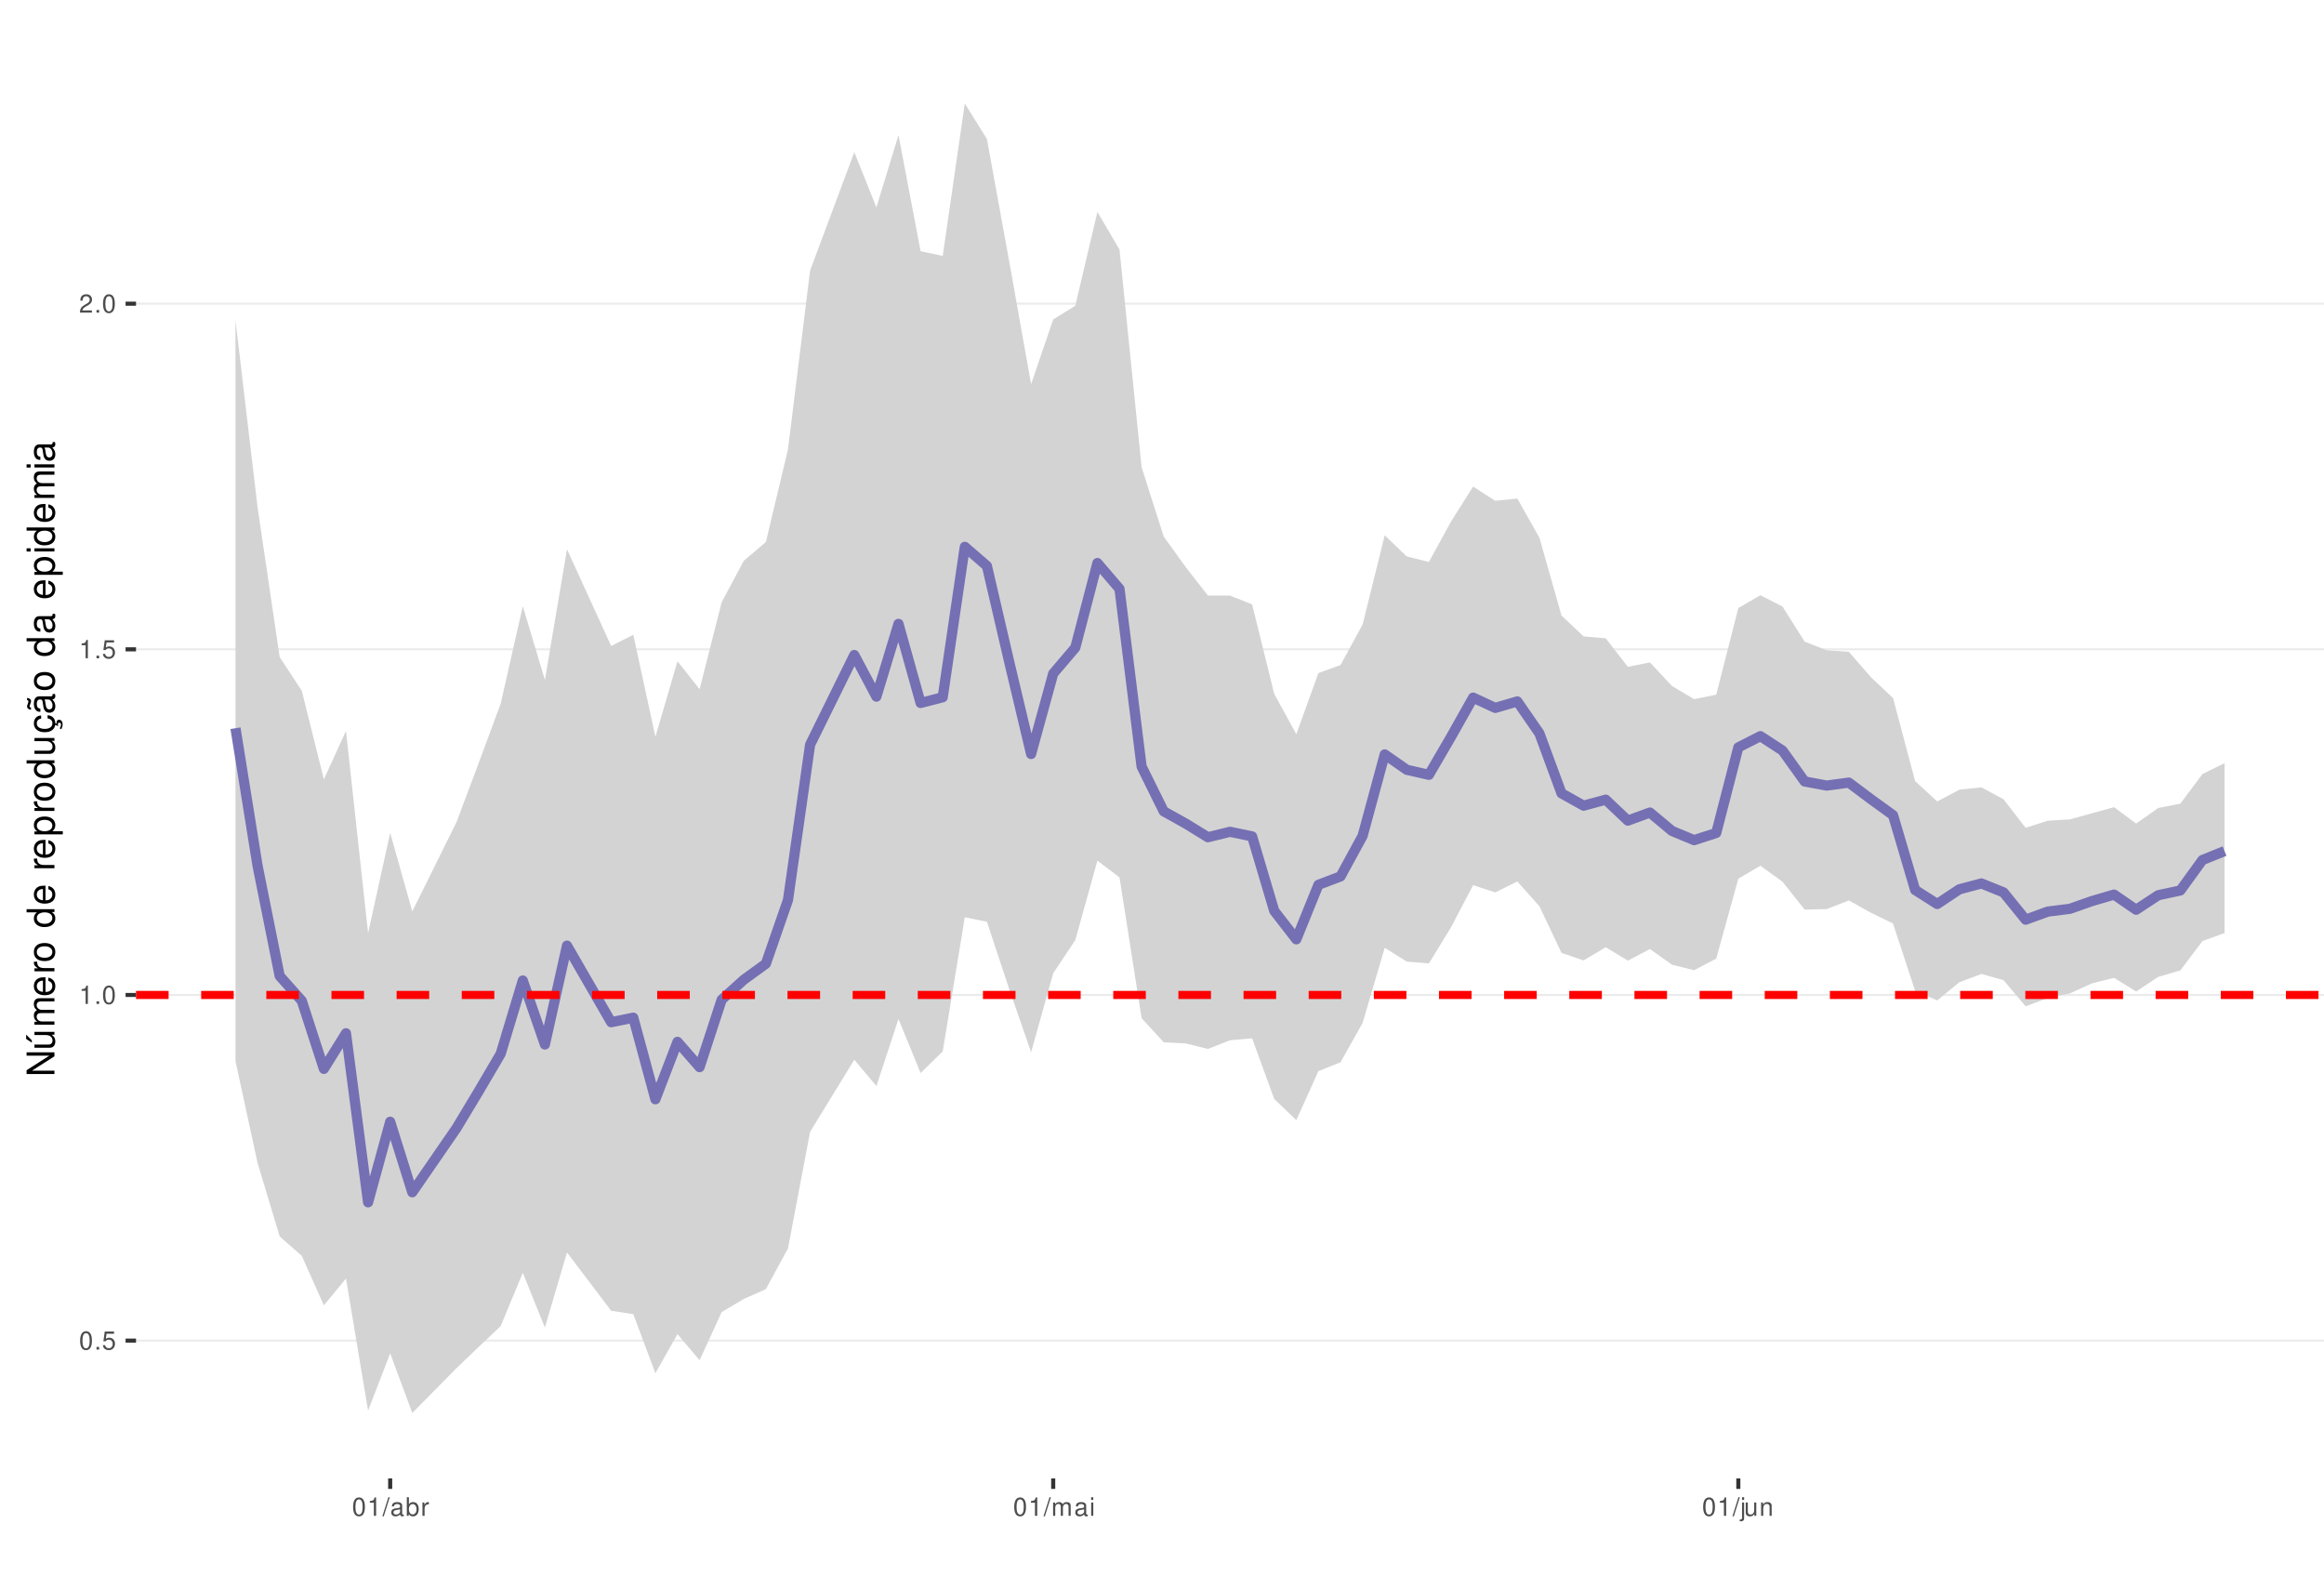
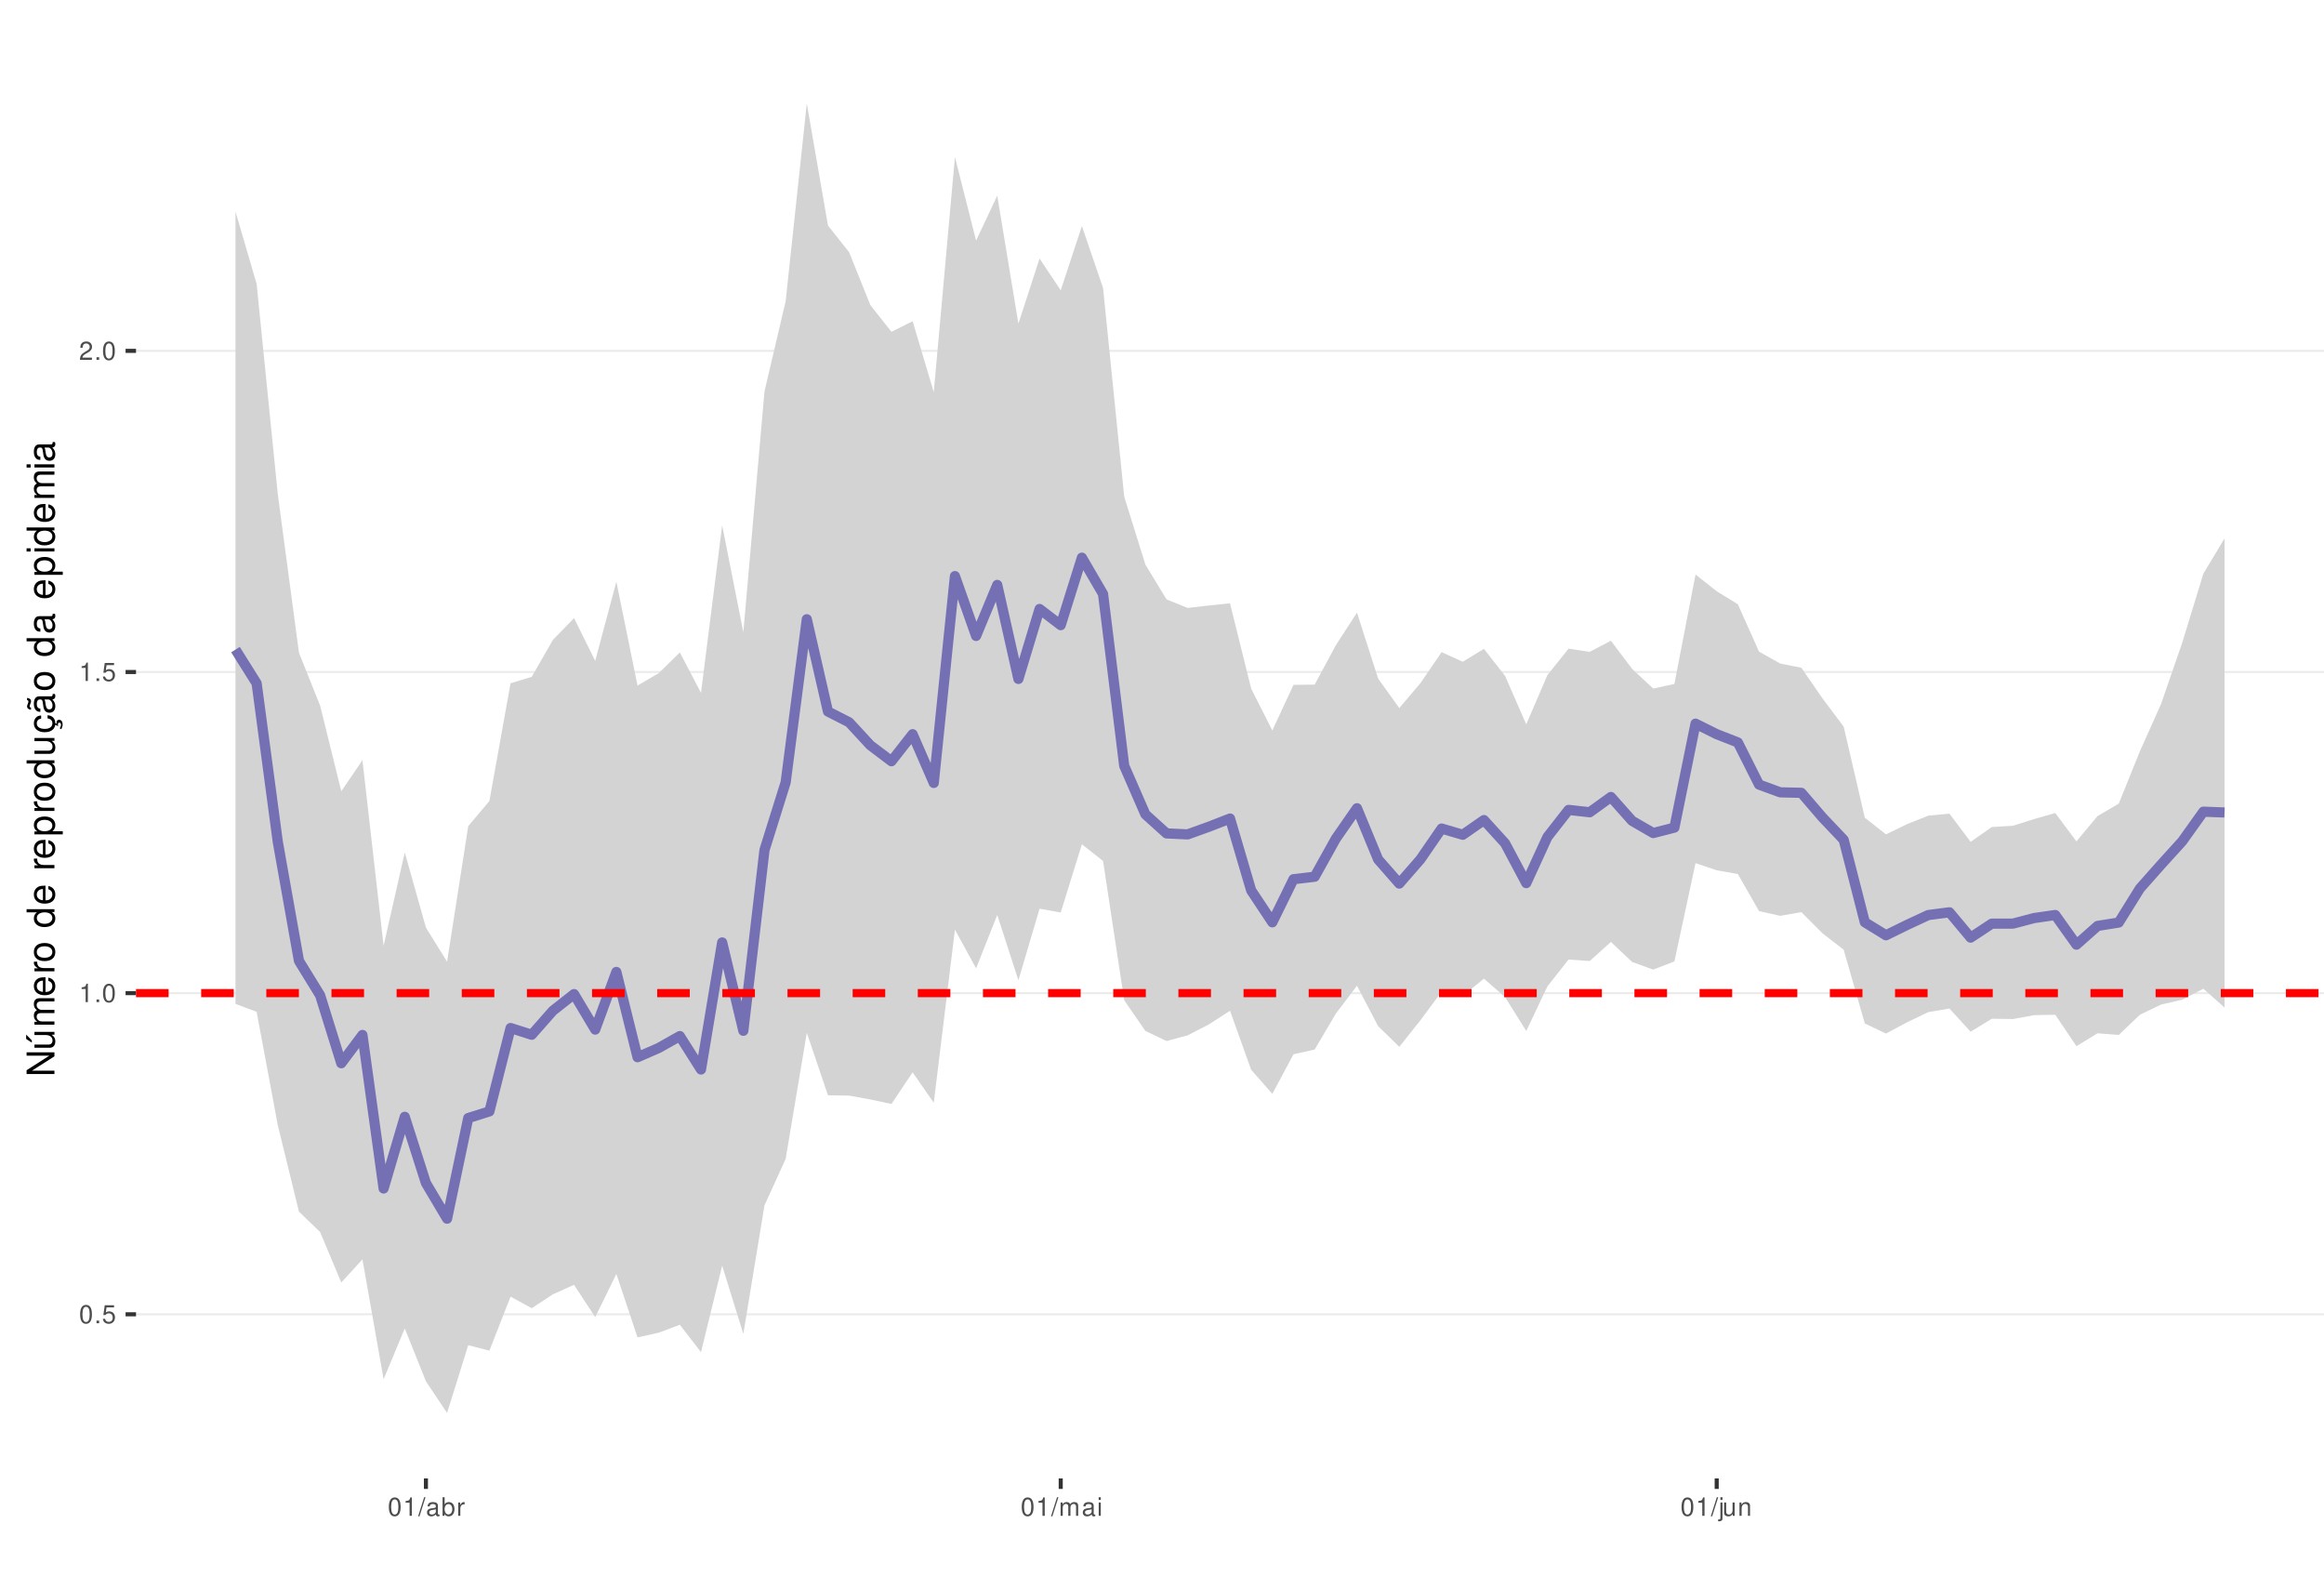
<svg xmlns="http://www.w3.org/2000/svg" xmlns:xlink="http://www.w3.org/1999/xlink" width="609pt" height="413pt" viewBox="0 0 609 413" version="1.1">
  <defs>
    <g>
      <symbol overflow="visible" id="glyph0-0">
        <path style="stroke:none;" d="" />
      </symbol>
      <symbol overflow="visible" id="glyph0-1">
        <path style="stroke:none;" d="M 1.828 -4.812 C 1.391 -4.812 0.984 -4.609 0.75 -4.281 C 0.438 -3.859 0.281 -3.219 0.281 -2.328 C 0.281 -0.703 0.812 0.156 1.828 0.156 C 2.828 0.156 3.375 -0.703 3.375 -2.297 C 3.375 -3.219 3.234 -3.844 2.922 -4.281 C 2.672 -4.625 2.281 -4.812 1.828 -4.812 Z M 1.828 -4.297 C 2.469 -4.297 2.781 -3.641 2.781 -2.344 C 2.781 -0.969 2.469 -0.328 1.812 -0.328 C 1.203 -0.328 0.891 -1 0.891 -2.328 C 0.891 -3.641 1.203 -4.297 1.828 -4.297 Z M 1.828 -4.297 " />
      </symbol>
      <symbol overflow="visible" id="glyph0-2">
        <path style="stroke:none;" d="M 1.266 -0.688 L 0.578 -0.688 L 0.578 0 L 1.266 0 Z M 1.266 -0.688 " />
      </symbol>
      <symbol overflow="visible" id="glyph0-3">
        <path style="stroke:none;" d="M 3.172 -4.719 L 0.734 -4.719 L 0.375 -2.156 L 0.922 -2.156 C 1.188 -2.469 1.422 -2.594 1.797 -2.594 C 2.422 -2.594 2.812 -2.156 2.812 -1.453 C 2.812 -0.781 2.422 -0.359 1.781 -0.359 C 1.266 -0.359 0.953 -0.625 0.812 -1.156 L 0.234 -1.156 C 0.312 -0.766 0.375 -0.578 0.516 -0.406 C 0.781 -0.047 1.266 0.156 1.797 0.156 C 2.75 0.156 3.422 -0.547 3.422 -1.531 C 3.422 -2.469 2.797 -3.109 1.891 -3.109 C 1.562 -3.109 1.297 -3.016 1.016 -2.828 L 1.203 -4.141 L 3.172 -4.141 Z M 3.172 -4.719 " />
      </symbol>
      <symbol overflow="visible" id="glyph0-4">
        <path style="stroke:none;" d="M 1.719 -3.422 L 1.719 0 L 2.312 0 L 2.312 -4.812 L 1.922 -4.812 C 1.719 -4.078 1.578 -3.969 0.672 -3.859 L 0.672 -3.422 Z M 1.719 -3.422 " />
      </symbol>
      <symbol overflow="visible" id="glyph0-5">
        <path style="stroke:none;" d="M 3.375 -0.578 L 0.891 -0.578 C 0.938 -0.984 1.156 -1.234 1.734 -1.578 L 2.406 -1.953 C 3.062 -2.328 3.406 -2.812 3.406 -3.406 C 3.406 -3.812 3.234 -4.188 2.969 -4.438 C 2.688 -4.688 2.344 -4.812 1.891 -4.812 C 1.297 -4.812 0.844 -4.594 0.578 -4.188 C 0.422 -3.938 0.344 -3.641 0.328 -3.141 L 0.922 -3.141 C 0.938 -3.469 0.984 -3.672 1.062 -3.828 C 1.219 -4.125 1.516 -4.297 1.875 -4.297 C 2.406 -4.297 2.797 -3.906 2.797 -3.391 C 2.797 -3.016 2.578 -2.672 2.156 -2.438 L 1.547 -2.078 C 0.562 -1.516 0.281 -1.062 0.219 0 L 3.375 0 Z M 3.375 -0.578 " />
      </symbol>
      <symbol overflow="visible" id="glyph0-6">
        <path style="stroke:none;" d="M 1.531 -4.859 L -0.047 0.141 L 0.312 0.141 L 1.891 -4.859 Z M 1.531 -4.859 " />
      </symbol>
      <symbol overflow="visible" id="glyph0-7">
        <path style="stroke:none;" d="M 3.562 -0.328 C 3.5 -0.312 3.469 -0.312 3.438 -0.312 C 3.25 -0.312 3.141 -0.406 3.141 -0.578 L 3.141 -2.641 C 3.141 -3.25 2.688 -3.594 1.828 -3.594 C 1.312 -3.594 0.906 -3.438 0.672 -3.188 C 0.516 -3 0.453 -2.797 0.438 -2.453 L 0.984 -2.453 C 1.031 -2.875 1.297 -3.078 1.812 -3.078 C 2.312 -3.078 2.594 -2.891 2.594 -2.562 L 2.594 -2.406 C 2.578 -2.172 2.469 -2.078 2.016 -2.031 C 1.219 -1.922 1.109 -1.891 0.891 -1.812 C 0.484 -1.641 0.281 -1.328 0.281 -0.875 C 0.281 -0.25 0.719 0.156 1.422 0.156 C 1.859 0.156 2.219 0 2.609 -0.359 C 2.656 0 2.828 0.156 3.188 0.156 C 3.297 0.156 3.375 0.141 3.562 0.094 Z M 2.594 -1.094 C 2.594 -0.906 2.531 -0.797 2.375 -0.641 C 2.141 -0.438 1.875 -0.328 1.547 -0.328 C 1.109 -0.328 0.859 -0.547 0.859 -0.891 C 0.859 -1.266 1.094 -1.438 1.703 -1.531 C 2.297 -1.609 2.406 -1.641 2.594 -1.719 Z M 2.594 -1.094 " />
      </symbol>
      <symbol overflow="visible" id="glyph0-8">
        <path style="stroke:none;" d="M 0.359 -4.859 L 0.359 0 L 0.859 0 L 0.859 -0.453 C 1.125 -0.047 1.484 0.156 1.969 0.156 C 2.875 0.156 3.484 -0.594 3.484 -1.75 C 3.484 -2.891 2.922 -3.594 1.984 -3.594 C 1.516 -3.594 1.172 -3.406 0.906 -3.016 L 0.906 -4.859 Z M 1.891 -3.062 C 2.5 -3.062 2.906 -2.531 2.906 -1.703 C 2.906 -0.906 2.484 -0.359 1.891 -0.359 C 1.297 -0.359 0.906 -0.906 0.906 -1.719 C 0.906 -2.531 1.297 -3.062 1.891 -3.062 Z M 1.891 -3.062 " />
      </symbol>
      <symbol overflow="visible" id="glyph0-9">
        <path style="stroke:none;" d="M 0.453 -3.484 L 0.453 0 L 1.016 0 L 1.016 -1.812 C 1.031 -2.656 1.375 -3.016 2.141 -3 L 2.141 -3.562 C 2.047 -3.578 1.984 -3.594 1.922 -3.594 C 1.562 -3.594 1.297 -3.375 0.969 -2.859 L 0.969 -3.484 Z M 0.453 -3.484 " />
      </symbol>
      <symbol overflow="visible" id="glyph0-10">
        <path style="stroke:none;" d="M 0.469 -3.484 L 0.469 0 L 1.031 0 L 1.031 -2.188 C 1.031 -2.703 1.391 -3.109 1.844 -3.109 C 2.25 -3.109 2.484 -2.844 2.484 -2.406 L 2.484 0 L 3.047 0 L 3.047 -2.188 C 3.047 -2.703 3.422 -3.109 3.875 -3.109 C 4.266 -3.109 4.516 -2.844 4.516 -2.406 L 4.516 0 L 5.078 0 L 5.078 -2.609 C 5.078 -3.234 4.719 -3.594 4.062 -3.594 C 3.594 -3.594 3.312 -3.453 2.984 -3.062 C 2.781 -3.422 2.5 -3.594 2.047 -3.594 C 1.578 -3.594 1.266 -3.422 0.984 -3 L 0.984 -3.484 Z M 0.469 -3.484 " />
      </symbol>
      <symbol overflow="visible" id="glyph0-11">
        <path style="stroke:none;" d="M 1 -3.484 L 0.453 -3.484 L 0.453 0 L 1 0 Z M 1 -4.859 L 0.438 -4.859 L 0.438 -4.156 L 1 -4.156 Z M 1 -4.859 " />
      </symbol>
      <symbol overflow="visible" id="glyph0-12">
        <path style="stroke:none;" d="M 0.469 -3.484 L 0.469 0.5 C 0.469 0.859 0.359 0.969 0.016 0.969 C -0.031 0.969 -0.047 0.969 -0.125 0.953 L -0.125 1.438 C -0.047 1.438 -0.016 1.453 0.062 1.453 C 0.688 1.453 1.016 1.203 1.016 0.719 L 1.016 -3.484 Z M 1.016 -4.859 L 0.469 -4.859 L 0.469 -4.156 L 1.016 -4.156 Z M 1.016 -4.859 " />
      </symbol>
      <symbol overflow="visible" id="glyph0-13">
        <path style="stroke:none;" d="M 3.203 0 L 3.203 -3.484 L 2.656 -3.484 L 2.656 -1.516 C 2.656 -0.797 2.281 -0.328 1.703 -0.328 C 1.266 -0.328 0.984 -0.594 0.984 -1.016 L 0.984 -3.484 L 0.438 -3.484 L 0.438 -0.797 C 0.438 -0.219 0.859 0.156 1.547 0.156 C 2.062 0.156 2.391 -0.031 2.703 -0.484 L 2.703 0 Z M 3.203 0 " />
      </symbol>
      <symbol overflow="visible" id="glyph0-14">
        <path style="stroke:none;" d="M 0.469 -3.484 L 0.469 0 L 1.031 0 L 1.031 -1.922 C 1.031 -2.641 1.391 -3.109 1.969 -3.109 C 2.406 -3.109 2.688 -2.828 2.688 -2.422 L 2.688 0 L 3.234 0 L 3.234 -2.641 C 3.234 -3.219 2.812 -3.594 2.141 -3.594 C 1.625 -3.594 1.281 -3.391 0.984 -2.906 L 0.984 -3.484 Z M 0.469 -3.484 " />
      </symbol>
      <symbol overflow="visible" id="glyph1-0">
        <path style="stroke:none;" d="" />
      </symbol>
      <symbol overflow="visible" id="glyph1-1">
        <path style="stroke:none;" d="M -7.297 -6.453 L -7.297 -5.578 L -1.328 -5.578 L -7.297 -1.766 L -7.297 -0.766 L 0 -0.766 L 0 -1.641 L -5.906 -1.641 L 0 -5.406 L 0 -6.453 Z M -7.297 -6.453 " />
      </symbol>
      <symbol overflow="visible" id="glyph1-2">
        <path style="stroke:none;" d="M 0 -4.812 L -5.234 -4.812 L -5.234 -3.984 L -2.266 -3.984 C -1.203 -3.984 -0.5 -3.438 -0.5 -2.562 C -0.5 -1.906 -0.906 -1.484 -1.531 -1.484 L -5.234 -1.484 L -5.234 -0.656 L -1.203 -0.656 C -0.328 -0.656 0.234 -1.297 0.234 -2.312 C 0.234 -3.094 -0.047 -3.578 -0.734 -4.062 L 0 -4.062 Z M -7.406 -2.953 L -5.922 -2 L -5.922 -2.594 L -7.406 -4.094 Z M -7.406 -2.953 " />
      </symbol>
      <symbol overflow="visible" id="glyph1-3">
        <path style="stroke:none;" d="M -5.234 -0.703 L 0 -0.703 L 0 -1.547 L -3.297 -1.547 C -4.047 -1.547 -4.656 -2.094 -4.656 -2.766 C -4.656 -3.391 -4.281 -3.734 -3.609 -3.734 L 0 -3.734 L 0 -4.578 L -3.297 -4.578 C -4.047 -4.578 -4.656 -5.125 -4.656 -5.812 C -4.656 -6.422 -4.266 -6.781 -3.609 -6.781 L 0 -6.781 L 0 -7.625 L -3.938 -7.625 C -4.875 -7.625 -5.391 -7.078 -5.391 -6.094 C -5.391 -5.406 -5.188 -4.984 -4.594 -4.484 C -5.156 -4.188 -5.391 -3.766 -5.391 -3.078 C -5.391 -2.375 -5.125 -1.906 -4.5 -1.469 L -5.234 -1.469 Z M -5.234 -0.703 " />
      </symbol>
      <symbol overflow="visible" id="glyph1-4">
        <path style="stroke:none;" d="M -2.344 -5.125 C -3.141 -5.125 -3.625 -5.062 -4.016 -4.922 C -4.875 -4.578 -5.391 -3.781 -5.391 -2.797 C -5.391 -1.344 -4.281 -0.406 -2.547 -0.406 C -0.812 -0.406 0.234 -1.297 0.234 -2.781 C 0.234 -3.984 -0.453 -4.812 -1.594 -5.016 L -1.594 -4.188 C -0.906 -3.953 -0.547 -3.484 -0.547 -2.812 C -0.547 -2.281 -0.781 -1.828 -1.219 -1.547 C -1.516 -1.344 -1.812 -1.281 -2.344 -1.266 Z M -3.016 -1.297 C -3.984 -1.359 -4.625 -1.953 -4.625 -2.797 C -4.625 -3.641 -3.953 -4.234 -3.016 -4.234 Z M -3.016 -1.297 " />
      </symbol>
      <symbol overflow="visible" id="glyph1-5">
        <path style="stroke:none;" d="M -5.234 -0.688 L 0 -0.688 L 0 -1.531 L -2.719 -1.531 C -3.984 -1.547 -4.547 -2.062 -4.516 -3.203 L -5.359 -3.203 C -5.375 -3.062 -5.391 -2.984 -5.391 -2.891 C -5.391 -2.344 -5.062 -1.938 -4.297 -1.453 L -5.234 -1.453 Z M -5.234 -0.688 " />
      </symbol>
      <symbol overflow="visible" id="glyph1-6">
        <path style="stroke:none;" d="M -5.391 -2.719 C -5.391 -1.234 -4.344 -0.359 -2.578 -0.359 C -0.812 -0.359 0.234 -1.234 0.234 -2.734 C 0.234 -4.203 -0.812 -5.094 -2.547 -5.094 C -4.359 -5.094 -5.391 -4.234 -5.391 -2.719 Z M -4.625 -2.734 C -4.625 -3.672 -3.844 -4.234 -2.547 -4.234 C -1.312 -4.234 -0.547 -3.656 -0.547 -2.734 C -0.547 -1.797 -1.312 -1.234 -2.578 -1.234 C -3.844 -1.234 -4.625 -1.797 -4.625 -2.734 Z M -4.625 -2.734 " />
      </symbol>
      <symbol overflow="visible" id="glyph1-7">
        <path style="stroke:none;" d="" />
      </symbol>
      <symbol overflow="visible" id="glyph1-8">
        <path style="stroke:none;" d="M -7.297 -4.953 L -7.297 -4.125 L -4.578 -4.125 C -5.109 -3.766 -5.391 -3.203 -5.391 -2.516 C -5.391 -1.156 -4.297 -0.266 -2.625 -0.266 C -0.859 -0.266 0.234 -1.125 0.234 -2.547 C 0.234 -3.266 -0.047 -3.766 -0.688 -4.203 L 0 -4.203 L 0 -4.953 Z M -4.609 -2.656 C -4.609 -3.547 -3.812 -4.125 -2.562 -4.125 C -1.344 -4.125 -0.547 -3.547 -0.547 -2.656 C -0.547 -1.734 -1.359 -1.125 -2.578 -1.125 C -3.797 -1.125 -4.609 -1.734 -4.609 -2.656 Z M -4.609 -2.656 " />
      </symbol>
      <symbol overflow="visible" id="glyph1-9">
        <path style="stroke:none;" d="M 2.188 -0.547 L 2.188 -1.375 L -0.547 -1.375 C -0.016 -1.812 0.234 -2.312 0.234 -2.984 C 0.234 -4.344 -0.859 -5.234 -2.531 -5.234 C -4.297 -5.234 -5.391 -4.375 -5.391 -2.984 C -5.391 -2.266 -5.062 -1.703 -4.453 -1.312 L -5.234 -1.312 L -5.234 -0.547 Z M -4.609 -2.844 C -4.609 -3.766 -3.797 -4.359 -2.547 -4.359 C -1.359 -4.359 -0.547 -3.75 -0.547 -2.844 C -0.547 -1.953 -1.344 -1.375 -2.578 -1.375 C -3.812 -1.375 -4.609 -1.953 -4.609 -2.844 Z M -4.609 -2.844 " />
      </symbol>
      <symbol overflow="visible" id="glyph1-10">
        <path style="stroke:none;" d="M 0 -4.812 L -5.234 -4.812 L -5.234 -3.984 L -2.266 -3.984 C -1.203 -3.984 -0.5 -3.438 -0.5 -2.562 C -0.5 -1.906 -0.906 -1.484 -1.531 -1.484 L -5.234 -1.484 L -5.234 -0.656 L -1.203 -0.656 C -0.328 -0.656 0.234 -1.297 0.234 -2.312 C 0.234 -3.094 -0.047 -3.578 -0.734 -4.062 L 0 -4.062 Z M 0 -4.812 " />
      </symbol>
      <symbol overflow="visible" id="glyph1-11">
        <path style="stroke:none;" d="M 0.234 -2.641 C 0.234 -3.875 -0.547 -4.703 -1.797 -4.766 L -1.797 -3.938 C -0.953 -3.797 -0.531 -3.359 -0.531 -2.656 C -0.531 -1.734 -1.281 -1.188 -2.516 -1.188 C -3.844 -1.188 -4.625 -1.719 -4.625 -2.625 C -4.625 -3.328 -4.203 -3.766 -3.484 -3.875 L -3.484 -4.703 C -3.984 -4.672 -4.312 -4.562 -4.609 -4.359 C -5.094 -4 -5.391 -3.375 -5.391 -2.641 C -5.391 -1.219 -4.266 -0.312 -2.531 -0.312 C -1.469 -0.312 -0.625 -0.672 -0.156 -1.312 C 0.047 -1.594 0.125 -1.812 0.203 -2.25 L 0.922 -1.938 L 0.984 -2.062 C 0.938 -2.188 0.906 -2.25 0.906 -2.375 C 0.906 -2.656 1.047 -2.828 1.281 -2.828 C 1.547 -2.828 1.734 -2.594 1.734 -2.297 C 1.734 -2.031 1.672 -1.844 1.438 -1.406 L 1.406 -1.312 L 1.812 -1.094 C 2.078 -1.75 2.141 -1.953 2.141 -2.344 C 2.141 -3.109 1.781 -3.578 1.203 -3.578 C 0.781 -3.578 0.547 -3.297 0.547 -2.797 C 0.547 -2.703 0.547 -2.641 0.562 -2.516 Z M 0.234 -2.641 " />
      </symbol>
      <symbol overflow="visible" id="glyph1-12">
        <path style="stroke:none;" d="M -0.484 -5.344 C -0.469 -5.266 -0.469 -5.219 -0.469 -5.172 C -0.469 -4.875 -0.625 -4.719 -0.875 -4.719 L -3.953 -4.719 C -4.891 -4.719 -5.391 -4.047 -5.391 -2.75 C -5.391 -1.984 -5.172 -1.375 -4.781 -1.016 C -4.516 -0.766 -4.203 -0.672 -3.688 -0.656 L -3.688 -1.484 C -4.328 -1.562 -4.625 -1.938 -4.625 -2.719 C -4.625 -3.484 -4.344 -3.891 -3.844 -3.891 L -3.625 -3.891 C -3.266 -3.875 -3.125 -3.703 -3.047 -3.016 C -2.891 -1.844 -2.844 -1.656 -2.719 -1.344 C -2.453 -0.734 -2 -0.422 -1.312 -0.422 C -0.375 -0.422 0.234 -1.078 0.234 -2.141 C 0.234 -2.797 0 -3.328 -0.547 -3.922 C 0 -3.984 0.234 -4.234 0.234 -4.781 C 0.234 -4.953 0.203 -5.062 0.141 -5.344 Z M -1.656 -3.891 C -1.375 -3.891 -1.203 -3.812 -0.969 -3.562 C -0.656 -3.219 -0.5 -2.812 -0.5 -2.312 C -0.5 -1.672 -0.812 -1.297 -1.344 -1.297 C -1.891 -1.297 -2.172 -1.656 -2.297 -2.547 C -2.422 -3.438 -2.453 -3.609 -2.594 -3.891 Z M -7.172 -3.75 C -6.922 -3.672 -6.812 -3.547 -6.812 -3.375 C -6.812 -3.25 -6.875 -2.984 -6.984 -2.734 C -7.156 -2.312 -7.172 -2.25 -7.172 -2.047 C -7.172 -1.594 -6.797 -1.297 -6.141 -1.188 L -6.141 -1.766 C -6.375 -1.812 -6.5 -1.938 -6.5 -2.094 C -6.5 -2.203 -6.469 -2.344 -6.375 -2.578 C -6.156 -3.156 -6.125 -3.234 -6.125 -3.438 C -6.125 -3.922 -6.484 -4.219 -7.172 -4.312 Z M -7.172 -3.75 " />
      </symbol>
      <symbol overflow="visible" id="glyph1-13">
        <path style="stroke:none;" d="M -0.484 -5.344 C -0.469 -5.266 -0.469 -5.219 -0.469 -5.172 C -0.469 -4.875 -0.625 -4.719 -0.875 -4.719 L -3.953 -4.719 C -4.891 -4.719 -5.391 -4.047 -5.391 -2.75 C -5.391 -1.984 -5.172 -1.375 -4.781 -1.016 C -4.516 -0.766 -4.203 -0.672 -3.688 -0.656 L -3.688 -1.484 C -4.328 -1.562 -4.625 -1.938 -4.625 -2.719 C -4.625 -3.484 -4.344 -3.891 -3.844 -3.891 L -3.625 -3.891 C -3.266 -3.875 -3.125 -3.703 -3.047 -3.016 C -2.891 -1.844 -2.844 -1.656 -2.719 -1.344 C -2.453 -0.734 -2 -0.422 -1.312 -0.422 C -0.375 -0.422 0.234 -1.078 0.234 -2.141 C 0.234 -2.797 0 -3.328 -0.547 -3.922 C 0 -3.984 0.234 -4.234 0.234 -4.781 C 0.234 -4.953 0.203 -5.062 0.141 -5.344 Z M -1.656 -3.891 C -1.375 -3.891 -1.203 -3.812 -0.969 -3.562 C -0.656 -3.219 -0.5 -2.812 -0.5 -2.312 C -0.5 -1.672 -0.812 -1.297 -1.344 -1.297 C -1.891 -1.297 -2.172 -1.656 -2.297 -2.547 C -2.422 -3.438 -2.453 -3.609 -2.594 -3.891 Z M -1.656 -3.891 " />
      </symbol>
      <symbol overflow="visible" id="glyph1-14">
        <path style="stroke:none;" d="M -5.234 -1.5 L -5.234 -0.672 L 0 -0.672 L 0 -1.5 Z M -7.297 -1.5 L -7.297 -0.656 L -6.234 -0.656 L -6.234 -1.5 Z M -7.297 -1.5 " />
      </symbol>
    </g>
    <clipPath id="clip1">
      <path d="M 35.645 9.961 L 609 9.961 L 609 387.328 L 35.645 387.328 Z M 35.645 9.961 " />
    </clipPath>
    <clipPath id="clip2">
-       <path d="M 35.645 350 L 609 350 L 609 352 L 35.645 352 Z M 35.645 350 " />
+       <path d="M 35.645 344 L 609 344 L 609 345 L 35.645 345 Z M 35.645 344 " />
    </clipPath>
    <clipPath id="clip3">
-       <path d="M 35.645 260 L 609 260 L 609 261 L 35.645 261 Z M 35.645 260 " />
+       <path d="M 35.645 259 L 609 259 L 609 261 L 35.645 261 Z M 35.645 259 " />
    </clipPath>
    <clipPath id="clip4">
-       <path d="M 35.645 169 L 609 169 L 609 171 L 35.645 171 Z M 35.645 169 " />
+       <path d="M 35.645 175 L 609 175 L 609 177 L 35.645 177 Z M 35.645 175 " />
    </clipPath>
    <clipPath id="clip5">
-       <path d="M 35.645 79 L 609 79 L 609 80 L 35.645 80 Z M 35.645 79 " />
+       <path d="M 35.645 91 L 609 91 L 609 93 L 35.645 93 Z M 35.645 91 " />
    </clipPath>
    <clipPath id="clip6">
      <path d="M 35.645 259 L 609 259 L 609 262 L 35.645 262 Z M 35.645 259 " />
    </clipPath>
  </defs>
  <g id="surface53">
    <rect x="0" y="0" width="609" height="413" style="fill:rgb(100%,100%,100%);fill-opacity:1;stroke:none;" />
    <rect x="0" y="0" width="609" height="413" style="fill:rgb(100%,100%,100%);fill-opacity:1;stroke:none;" />
    <path style="fill:none;stroke-width:1.067;stroke-linecap:round;stroke-linejoin:round;stroke:rgb(100%,100%,100%);stroke-opacity:1;stroke-miterlimit:10;" d="M 0 413 L 609 413 L 609 0 L 0 0 Z M 0 413 " />
    <g clip-path="url(#clip1)" clip-rule="nonzero">
      <path style=" stroke:none;fill-rule:nonzero;fill:rgb(100%,100%,100%);fill-opacity:1;" d="M 35.645 387.328 L 609 387.328 L 609 9.961 L 35.645 9.961 Z M 35.645 387.328 " />
    </g>
    <g clip-path="url(#clip2)" clip-rule="nonzero">
-       <path style="fill:none;stroke-width:0.533;stroke-linecap:butt;stroke-linejoin:round;stroke:rgb(92.157%,92.157%,92.157%);stroke-opacity:1;stroke-miterlimit:10;" d="M 35.645 351.215 L 609 351.215 " />
+       <path style="fill:none;stroke-width:0.533;stroke-linecap:butt;stroke-linejoin:round;stroke:rgb(92.157%,92.157%,92.157%);stroke-opacity:1;stroke-miterlimit:10;" d="M 35.645 344.316 L 609 344.316 " />
    </g>
    <g clip-path="url(#clip3)" clip-rule="nonzero">
-       <path style="fill:none;stroke-width:0.533;stroke-linecap:butt;stroke-linejoin:round;stroke:rgb(92.157%,92.157%,92.157%);stroke-opacity:1;stroke-miterlimit:10;" d="M 35.645 260.66 L 609 260.66 " />
+       <path style="fill:none;stroke-width:0.533;stroke-linecap:butt;stroke-linejoin:round;stroke:rgb(92.157%,92.157%,92.157%);stroke-opacity:1;stroke-miterlimit:10;" d="M 35.645 260.184 L 609 260.184 " />
    </g>
    <g clip-path="url(#clip4)" clip-rule="nonzero">
-       <path style="fill:none;stroke-width:0.533;stroke-linecap:butt;stroke-linejoin:round;stroke:rgb(92.157%,92.157%,92.157%);stroke-opacity:1;stroke-miterlimit:10;" d="M 35.645 170.109 L 609 170.109 " />
+       <path style="fill:none;stroke-width:0.533;stroke-linecap:butt;stroke-linejoin:round;stroke:rgb(92.157%,92.157%,92.157%);stroke-opacity:1;stroke-miterlimit:10;" d="M 35.645 176.055 L 609 176.055 " />
    </g>
    <g clip-path="url(#clip5)" clip-rule="nonzero">
-       <path style="fill:none;stroke-width:0.533;stroke-linecap:butt;stroke-linejoin:round;stroke:rgb(92.157%,92.157%,92.157%);stroke-opacity:1;stroke-miterlimit:10;" d="M 35.645 79.555 L 609 79.555 " />
-     </g>
-     <path style=" stroke:none;fill-rule:nonzero;fill:rgb(82.745%,82.745%,82.745%);fill-opacity:1;" d="M 61.707 83.91 L 67.5 132.953 L 73.289 172.141 L 79.082 180.969 L 84.871 204.184 L 90.664 191.48 L 96.457 244.473 L 102.246 218.188 L 108.039 238.781 L 119.621 215.395 L 125.414 199.957 L 131.203 184.352 L 136.996 158.824 L 142.789 178.137 L 148.578 143.902 L 160.16 169.242 L 165.953 166.301 L 171.746 193.031 L 177.535 173.234 L 183.328 180.551 L 189.117 157.762 L 194.91 146.918 L 200.703 141.984 L 206.492 117.695 L 212.285 70.871 L 223.867 39.871 L 229.66 54.328 L 235.449 35.387 L 241.242 65.805 L 247.035 67.043 L 252.824 27.117 L 258.617 36.395 L 264.406 68.176 L 270.199 100.648 L 275.992 83.688 L 281.781 80.098 L 287.574 55.523 L 293.363 65.383 L 299.156 122.398 L 304.949 140.578 L 310.738 148.602 L 316.531 156.023 L 322.324 156.035 L 328.113 158.348 L 333.906 181.773 L 339.695 192.344 L 345.488 176.324 L 351.281 174.23 L 357.07 163.613 L 362.863 140.246 L 368.652 145.789 L 374.445 147.219 L 380.238 136.641 L 386.027 127.473 L 391.82 131.195 L 397.613 130.617 L 403.402 140.879 L 409.195 161.27 L 414.984 166.723 L 420.777 167.219 L 426.57 174.695 L 432.359 173.539 L 438.152 179.734 L 443.941 183.172 L 449.734 181.988 L 455.527 159.297 L 461.316 155.945 L 467.109 158.914 L 472.902 168.094 L 478.691 170.363 L 484.484 170.758 L 490.273 177.418 L 496.066 182.879 L 501.859 204.648 L 507.648 209.969 L 513.441 206.887 L 519.23 206.266 L 525.023 209.402 L 530.816 216.871 L 536.605 215.012 L 542.398 214.664 L 548.191 213.059 L 553.98 211.465 L 559.773 215.762 L 565.562 211.68 L 571.355 210.543 L 577.148 202.777 L 582.938 199.926 L 582.938 244.453 L 577.148 246.535 L 571.355 254.219 L 565.562 255.93 L 559.773 259.754 L 553.98 256.176 L 548.191 257.621 L 542.398 260.266 L 536.605 261.457 L 530.816 263.629 L 525.023 256.789 L 519.23 255.152 L 513.441 257.332 L 507.648 262.078 L 501.859 259.617 L 496.066 241.938 L 490.273 239.121 L 484.484 235.895 L 478.691 238.164 L 472.902 238.293 L 467.109 231.008 L 461.316 226.801 L 455.527 230.195 L 449.734 251.141 L 443.941 254.176 L 438.152 252.734 L 432.359 248.633 L 426.57 251.672 L 420.777 248.156 L 414.984 251.613 L 409.195 249.641 L 403.402 237.43 L 397.613 230.918 L 391.82 233.797 L 386.027 231.898 L 380.238 242.93 L 374.445 252.395 L 368.652 251.922 L 362.863 248.305 L 357.07 267.984 L 351.281 278.297 L 345.488 280.621 L 339.695 293.457 L 333.906 287.898 L 328.113 272.016 L 322.324 272.535 L 316.531 274.801 L 310.738 273.371 L 304.949 273.062 L 299.156 266.734 L 293.363 229.859 L 287.574 225.473 L 281.781 246.285 L 275.992 254.973 L 270.199 275.672 L 264.406 258.945 L 258.617 241.473 L 252.824 240.312 L 247.035 275.453 L 241.242 281.109 L 235.449 266.961 L 229.66 284.523 L 223.867 277.633 L 212.285 296.516 L 206.492 327.055 L 200.703 337.719 L 194.91 340.305 L 189.117 343.734 L 183.328 356.363 L 177.535 349.512 L 171.746 359.758 L 165.953 344.289 L 160.16 343.402 L 148.578 328.117 L 142.789 347.801 L 136.996 333.441 L 131.203 347.406 L 125.414 352.895 L 119.621 358.43 L 108.039 370.176 L 102.246 354.562 L 96.457 369.559 L 90.664 334.949 L 84.871 341.984 L 79.082 329.02 L 73.289 323.918 L 67.5 304.688 L 61.707 278 Z M 61.707 83.91 " />
-     <path style="fill:none;stroke-width:2.667;stroke-linecap:butt;stroke-linejoin:round;stroke:rgb(45.882%,43.922%,70.196%);stroke-opacity:1;stroke-miterlimit:10;" d="M 61.707 190.777 L 67.5 226.852 L 73.289 255.691 L 79.082 262.195 L 84.871 280.023 L 90.664 270.699 L 96.457 314.988 L 102.246 293.875 L 108.039 312.355 L 119.621 295.559 L 125.414 285.934 L 131.203 276.082 L 136.996 256.875 L 142.789 273.641 L 148.578 247.742 L 160.16 267.805 L 165.953 266.613 L 171.746 287.996 L 177.535 272.945 L 183.328 279.574 L 189.117 261.895 L 194.91 256.68 L 200.703 252.469 L 206.492 235.77 L 212.285 195.102 L 223.867 171.605 L 229.66 182.504 L 235.449 163.445 L 241.242 184.168 L 247.035 182.672 L 252.824 143.254 L 258.617 148.266 L 264.406 173.16 L 270.199 197.539 L 275.992 176.465 L 281.781 169.668 L 287.574 147.504 L 293.363 154.258 L 299.156 200.816 L 304.949 212.547 L 310.738 215.77 L 316.531 219.344 L 322.324 217.914 L 328.113 219.117 L 333.906 238.625 L 339.695 246.09 L 345.488 231.809 L 351.281 229.605 L 357.07 218.992 L 362.863 197.641 L 368.652 201.672 L 374.445 202.992 L 380.238 193.043 L 386.027 182.758 L 391.82 185.457 L 397.613 183.758 L 403.402 192.137 L 409.195 207.84 L 414.984 211.07 L 420.777 209.5 L 426.57 214.988 L 432.359 212.871 L 438.152 217.699 L 443.941 220.102 L 449.734 218.223 L 455.527 195.801 L 461.316 192.859 L 467.109 196.633 L 472.902 204.73 L 478.691 205.809 L 484.484 205.027 L 490.273 209.367 L 496.066 213.559 L 501.859 233.156 L 507.648 236.836 L 513.441 232.984 L 519.23 231.449 L 525.023 233.789 L 530.816 240.938 L 536.605 238.824 L 542.398 238.098 L 548.191 236.066 L 553.98 234.367 L 559.773 238.336 L 565.562 234.531 L 571.355 233.289 L 577.148 225.301 L 582.938 222.973 " />
+       <path style="fill:none;stroke-width:0.533;stroke-linecap:butt;stroke-linejoin:round;stroke:rgb(92.157%,92.157%,92.157%);stroke-opacity:1;stroke-miterlimit:10;" d="M 35.645 91.922 L 609 91.922 " />
+     </g>
+     <path style=" stroke:none;fill-rule:nonzero;fill:rgb(82.745%,82.745%,82.745%);fill-opacity:1;" d="M 61.707 55.406 L 67.25 74.379 L 72.797 129.496 L 78.34 171 L 83.887 184.867 L 89.434 207.293 L 94.977 199.16 L 100.523 247.773 L 106.066 223.328 L 111.613 243.012 L 117.156 251.953 L 122.703 216.434 L 128.246 209.848 L 133.793 178.996 L 139.336 177.324 L 144.883 167.645 L 150.426 161.934 L 155.973 173.129 L 161.516 152.395 L 167.062 179.605 L 172.605 176.371 L 178.152 170.93 L 183.695 181.508 L 189.242 137.621 L 194.789 165.645 L 200.332 102.539 L 205.879 78.918 L 211.422 27.117 L 216.969 59.082 L 222.512 66.074 L 228.059 79.898 L 233.602 86.926 L 239.148 84.152 L 244.691 102.723 L 250.238 41.129 L 255.781 63.027 L 261.328 51.262 L 266.871 84.793 L 272.418 67.727 L 277.961 76.062 L 283.508 59.219 L 289.051 75.441 L 294.598 130.113 L 300.141 147.898 L 305.688 157.027 L 311.234 159.266 L 316.777 158.625 L 322.324 158.062 L 327.867 180.422 L 333.414 191.367 L 338.957 179.418 L 344.504 179.352 L 350.047 169.059 L 355.594 160.5 L 361.137 177.766 L 366.684 185.496 L 372.227 178.961 L 377.773 170.848 L 383.316 173.367 L 388.863 169.988 L 394.406 177.082 L 399.953 189.773 L 405.496 176.859 L 411.043 169.945 L 416.586 170.77 L 422.133 167.859 L 427.68 175.223 L 433.223 180.387 L 438.77 179.191 L 444.312 150.504 L 449.859 154.898 L 455.402 158.301 L 460.949 170.715 L 466.492 173.836 L 472.039 174.941 L 477.582 182.969 L 483.129 190.359 L 488.672 214.223 L 494.219 218.586 L 499.762 215.898 L 505.309 213.684 L 510.852 213.152 L 516.398 220.547 L 521.941 216.668 L 527.488 216.34 L 533.035 214.582 L 538.578 212.996 L 544.125 220.43 L 549.668 213.781 L 555.215 210.535 L 560.758 196.82 L 566.305 184.426 L 571.848 168.383 L 577.395 150.266 L 582.938 141.059 L 582.938 263.965 L 577.395 259.027 L 571.848 261.902 L 566.305 263.18 L 560.758 265.844 L 555.215 271.145 L 549.668 270.699 L 544.125 274.074 L 538.578 265.848 L 533.035 265.949 L 527.488 266.969 L 521.941 266.898 L 516.398 270.293 L 510.852 264.219 L 505.309 265.152 L 499.762 267.816 L 494.219 270.773 L 488.672 268.129 L 483.129 248.809 L 477.582 244.508 L 472.039 238.961 L 466.492 239.934 L 460.949 238.684 L 455.402 228.969 L 449.859 228 L 444.312 226.129 L 438.77 251.871 L 433.223 254.02 L 427.68 252.008 L 422.133 246.77 L 416.586 251.77 L 411.043 251.383 L 405.496 258.414 L 399.953 270.098 L 394.406 261.227 L 388.863 256.387 L 383.316 260.898 L 377.773 259.816 L 372.227 267.285 L 366.684 274.242 L 361.137 268.832 L 355.594 258.242 L 350.047 265.566 L 344.504 274.965 L 338.957 276.199 L 333.414 286.57 L 327.867 280.273 L 322.324 264.793 L 316.777 268.383 L 311.234 271.238 L 305.688 272.734 L 300.141 270.074 L 294.598 262.059 L 289.051 225.555 L 283.508 221.191 L 277.961 239.047 L 272.418 238.059 L 266.871 256.812 L 261.328 239.703 L 255.781 253.691 L 250.238 243.543 L 244.691 288.902 L 239.148 280.93 L 233.602 289.215 L 228.059 288.039 L 222.512 287.031 L 216.969 286.945 L 211.422 270.578 L 205.879 303.617 L 200.332 315.781 L 194.789 349.453 L 189.242 331.582 L 183.695 354.246 L 178.152 347.062 L 172.605 349.145 L 167.062 350.367 L 161.516 333.75 L 155.973 345.066 L 150.426 336.59 L 144.883 339.082 L 139.336 342.73 L 133.793 339.691 L 128.246 353.848 L 122.703 352.41 L 117.156 370.176 L 111.613 361.871 L 106.066 348.016 L 100.523 361.344 L 94.977 329.934 L 89.434 335.988 L 83.887 322.773 L 78.34 317.43 L 72.797 294.785 L 67.25 265.082 L 61.707 262.996 Z M 61.707 55.406 " />
+     <path style="fill:none;stroke-width:2.667;stroke-linecap:butt;stroke-linejoin:round;stroke:rgb(45.882%,43.922%,70.196%);stroke-opacity:1;stroke-miterlimit:10;" d="M 61.707 170.184 L 67.25 179.023 L 72.797 220.578 L 78.34 251.727 L 83.887 260.75 L 89.434 278.555 L 94.977 271.141 L 100.523 311.363 L 106.066 292.578 L 111.613 309.934 L 117.156 319.273 L 122.703 292.914 L 128.246 291.164 L 133.793 269.324 L 139.336 271.09 L 144.883 264.793 L 150.426 260.434 L 155.973 269.73 L 161.516 254.629 L 167.062 276.973 L 172.605 274.555 L 178.152 271.434 L 183.695 280.188 L 189.242 246.902 L 194.789 270.043 L 200.332 222.695 L 205.879 204.973 L 211.422 162.234 L 216.969 186.406 L 222.512 189.227 L 228.059 195.238 L 233.602 199.43 L 239.148 192.348 L 244.691 205.117 L 250.238 150.926 L 255.781 166.602 L 261.328 153.238 L 266.871 177.867 L 272.418 159.543 L 277.961 163.781 L 283.508 146.098 L 289.051 155.613 L 294.598 200.625 L 300.141 213.332 L 305.688 218.34 L 311.234 218.594 L 316.777 216.594 L 322.324 214.441 L 327.867 233.27 L 333.414 241.633 L 338.957 230.336 L 344.504 229.684 L 350.047 219.723 L 355.594 211.742 L 361.137 225.152 L 366.684 231.484 L 372.227 225.117 L 377.773 217.062 L 383.316 218.695 L 388.863 214.844 L 394.406 220.938 L 399.953 231.367 L 405.496 219.281 L 411.043 212.18 L 416.586 212.793 L 422.133 208.793 L 427.68 215.039 L 433.223 218.246 L 438.77 216.82 L 444.312 189.586 L 449.859 192.34 L 455.402 194.508 L 460.949 205.539 L 466.492 207.578 L 472.039 207.703 L 477.582 214.16 L 483.129 220.004 L 488.672 241.613 L 494.219 245.023 L 499.762 242.301 L 505.309 239.723 L 510.852 239.008 L 516.398 245.641 L 521.941 241.984 L 527.488 241.973 L 533.035 240.516 L 538.578 239.715 L 544.125 247.492 L 549.668 242.578 L 555.215 241.688 L 560.758 232.77 L 566.305 226.512 L 571.848 220.406 L 577.395 212.645 L 582.938 212.855 " />
    <g clip-path="url(#clip6)" clip-rule="nonzero">
-       <path style="fill:none;stroke-width:2.134;stroke-linecap:butt;stroke-linejoin:round;stroke:rgb(100%,0%,0%);stroke-opacity:1;stroke-dasharray:8.536,8.536;stroke-miterlimit:10;" d="M 35.645 260.66 L 609 260.66 " />
-     </g>
-     <g style="fill:rgb(30.196%,30.196%,30.196%);fill-opacity:1;">
-       <use xlink:href="#glyph0-1" x="20.715" y="353.562" />
-       <use xlink:href="#glyph0-2" x="24.715" y="353.562" />
-       <use xlink:href="#glyph0-3" x="26.715" y="353.562" />
-     </g>
-     <g style="fill:rgb(30.196%,30.196%,30.196%);fill-opacity:1;">
-       <use xlink:href="#glyph0-4" x="20.715" y="263.008" />
-       <use xlink:href="#glyph0-2" x="24.715" y="263.008" />
-       <use xlink:href="#glyph0-1" x="26.715" y="263.008" />
-     </g>
-     <g style="fill:rgb(30.196%,30.196%,30.196%);fill-opacity:1;">
-       <use xlink:href="#glyph0-4" x="20.715" y="172.457" />
-       <use xlink:href="#glyph0-2" x="24.715" y="172.457" />
-       <use xlink:href="#glyph0-3" x="26.715" y="172.457" />
-     </g>
-     <g style="fill:rgb(30.196%,30.196%,30.196%);fill-opacity:1;">
-       <use xlink:href="#glyph0-5" x="20.715" y="81.902" />
-       <use xlink:href="#glyph0-2" x="24.715" y="81.902" />
-       <use xlink:href="#glyph0-1" x="26.715" y="81.902" />
-     </g>
-     <path style="fill:none;stroke-width:1.067;stroke-linecap:butt;stroke-linejoin:round;stroke:rgb(20%,20%,20%);stroke-opacity:1;stroke-miterlimit:10;" d="M 32.906 351.215 L 35.645 351.215 " />
-     <path style="fill:none;stroke-width:1.067;stroke-linecap:butt;stroke-linejoin:round;stroke:rgb(20%,20%,20%);stroke-opacity:1;stroke-miterlimit:10;" d="M 32.906 260.66 L 35.645 260.66 " />
-     <path style="fill:none;stroke-width:1.067;stroke-linecap:butt;stroke-linejoin:round;stroke:rgb(20%,20%,20%);stroke-opacity:1;stroke-miterlimit:10;" d="M 32.906 170.109 L 35.645 170.109 " />
-     <path style="fill:none;stroke-width:1.067;stroke-linecap:butt;stroke-linejoin:round;stroke:rgb(20%,20%,20%);stroke-opacity:1;stroke-miterlimit:10;" d="M 32.906 79.555 L 35.645 79.555 " />
-     <path style="fill:none;stroke-width:1.067;stroke-linecap:butt;stroke-linejoin:round;stroke:rgb(20%,20%,20%);stroke-opacity:1;stroke-miterlimit:10;" d="M 102.246 390.07 L 102.246 387.328 " />
-     <path style="fill:none;stroke-width:1.067;stroke-linecap:butt;stroke-linejoin:round;stroke:rgb(20%,20%,20%);stroke-opacity:1;stroke-miterlimit:10;" d="M 275.992 390.07 L 275.992 387.328 " />
-     <path style="fill:none;stroke-width:1.067;stroke-linecap:butt;stroke-linejoin:round;stroke:rgb(20%,20%,20%);stroke-opacity:1;stroke-miterlimit:10;" d="M 455.527 390.07 L 455.527 387.328 " />
-     <g style="fill:rgb(30.196%,30.196%,30.196%);fill-opacity:1;">
-       <use xlink:href="#glyph0-1" x="92.246" y="397.109" />
-       <use xlink:href="#glyph0-4" x="96.246" y="397.109" />
-       <use xlink:href="#glyph0-6" x="100.246" y="397.109" />
-       <use xlink:href="#glyph0-7" x="102.246" y="397.109" />
-       <use xlink:href="#glyph0-8" x="106.246" y="397.109" />
-       <use xlink:href="#glyph0-9" x="110.246" y="397.109" />
-     </g>
-     <g style="fill:rgb(30.196%,30.196%,30.196%);fill-opacity:1;">
-       <use xlink:href="#glyph0-1" x="265.492" y="397.109" />
-       <use xlink:href="#glyph0-4" x="269.492" y="397.109" />
-       <use xlink:href="#glyph0-6" x="273.492" y="397.109" />
-       <use xlink:href="#glyph0-10" x="275.492" y="397.109" />
-       <use xlink:href="#glyph0-7" x="281.492" y="397.109" />
-       <use xlink:href="#glyph0-11" x="285.492" y="397.109" />
-     </g>
-     <g style="fill:rgb(30.196%,30.196%,30.196%);fill-opacity:1;">
-       <use xlink:href="#glyph0-1" x="446.027" y="397.109" />
-       <use xlink:href="#glyph0-4" x="450.027" y="397.109" />
-       <use xlink:href="#glyph0-6" x="454.027" y="397.109" />
-       <use xlink:href="#glyph0-12" x="456.027" y="397.109" />
-       <use xlink:href="#glyph0-13" x="457.027" y="397.109" />
-       <use xlink:href="#glyph0-14" x="461.027" y="397.109" />
+       <path style="fill:none;stroke-width:2.134;stroke-linecap:butt;stroke-linejoin:round;stroke:rgb(100%,0%,0%);stroke-opacity:1;stroke-dasharray:8.536,8.536;stroke-miterlimit:10;" d="M 35.645 260.184 L 609 260.184 " />
+     </g>
+     <g style="fill:rgb(30.196%,30.196%,30.196%);fill-opacity:1;">
+       <use xlink:href="#glyph0-1" x="20.715" y="346.664" />
+       <use xlink:href="#glyph0-2" x="24.715" y="346.664" />
+       <use xlink:href="#glyph0-3" x="26.715" y="346.664" />
+     </g>
+     <g style="fill:rgb(30.196%,30.196%,30.196%);fill-opacity:1;">
+       <use xlink:href="#glyph0-4" x="20.715" y="262.531" />
+       <use xlink:href="#glyph0-2" x="24.715" y="262.531" />
+       <use xlink:href="#glyph0-1" x="26.715" y="262.531" />
+     </g>
+     <g style="fill:rgb(30.196%,30.196%,30.196%);fill-opacity:1;">
+       <use xlink:href="#glyph0-4" x="20.715" y="178.402" />
+       <use xlink:href="#glyph0-2" x="24.715" y="178.402" />
+       <use xlink:href="#glyph0-3" x="26.715" y="178.402" />
+     </g>
+     <g style="fill:rgb(30.196%,30.196%,30.196%);fill-opacity:1;">
+       <use xlink:href="#glyph0-5" x="20.715" y="94.27" />
+       <use xlink:href="#glyph0-2" x="24.715" y="94.27" />
+       <use xlink:href="#glyph0-1" x="26.715" y="94.27" />
+     </g>
+     <path style="fill:none;stroke-width:1.067;stroke-linecap:butt;stroke-linejoin:round;stroke:rgb(20%,20%,20%);stroke-opacity:1;stroke-miterlimit:10;" d="M 32.906 344.316 L 35.645 344.316 " />
+     <path style="fill:none;stroke-width:1.067;stroke-linecap:butt;stroke-linejoin:round;stroke:rgb(20%,20%,20%);stroke-opacity:1;stroke-miterlimit:10;" d="M 32.906 260.184 L 35.645 260.184 " />
+     <path style="fill:none;stroke-width:1.067;stroke-linecap:butt;stroke-linejoin:round;stroke:rgb(20%,20%,20%);stroke-opacity:1;stroke-miterlimit:10;" d="M 32.906 176.055 L 35.645 176.055 " />
+     <path style="fill:none;stroke-width:1.067;stroke-linecap:butt;stroke-linejoin:round;stroke:rgb(20%,20%,20%);stroke-opacity:1;stroke-miterlimit:10;" d="M 32.906 91.922 L 35.645 91.922 " />
+     <path style="fill:none;stroke-width:1.067;stroke-linecap:butt;stroke-linejoin:round;stroke:rgb(20%,20%,20%);stroke-opacity:1;stroke-miterlimit:10;" d="M 111.613 390.07 L 111.613 387.328 " />
+     <path style="fill:none;stroke-width:1.067;stroke-linecap:butt;stroke-linejoin:round;stroke:rgb(20%,20%,20%);stroke-opacity:1;stroke-miterlimit:10;" d="M 277.961 390.07 L 277.961 387.328 " />
+     <path style="fill:none;stroke-width:1.067;stroke-linecap:butt;stroke-linejoin:round;stroke:rgb(20%,20%,20%);stroke-opacity:1;stroke-miterlimit:10;" d="M 449.859 390.07 L 449.859 387.328 " />
+     <g style="fill:rgb(30.196%,30.196%,30.196%);fill-opacity:1;">
+       <use xlink:href="#glyph0-1" x="101.613" y="397.109" />
+       <use xlink:href="#glyph0-4" x="105.613" y="397.109" />
+       <use xlink:href="#glyph0-6" x="109.613" y="397.109" />
+       <use xlink:href="#glyph0-7" x="111.613" y="397.109" />
+       <use xlink:href="#glyph0-8" x="115.613" y="397.109" />
+       <use xlink:href="#glyph0-9" x="119.613" y="397.109" />
+     </g>
+     <g style="fill:rgb(30.196%,30.196%,30.196%);fill-opacity:1;">
+       <use xlink:href="#glyph0-1" x="267.461" y="397.109" />
+       <use xlink:href="#glyph0-4" x="271.461" y="397.109" />
+       <use xlink:href="#glyph0-6" x="275.461" y="397.109" />
+       <use xlink:href="#glyph0-10" x="277.461" y="397.109" />
+       <use xlink:href="#glyph0-7" x="283.461" y="397.109" />
+       <use xlink:href="#glyph0-11" x="287.461" y="397.109" />
+     </g>
+     <g style="fill:rgb(30.196%,30.196%,30.196%);fill-opacity:1;">
+       <use xlink:href="#glyph0-1" x="440.359" y="397.109" />
+       <use xlink:href="#glyph0-4" x="444.359" y="397.109" />
+       <use xlink:href="#glyph0-6" x="448.359" y="397.109" />
+       <use xlink:href="#glyph0-12" x="450.359" y="397.109" />
+       <use xlink:href="#glyph0-13" x="451.359" y="397.109" />
+       <use xlink:href="#glyph0-14" x="455.359" y="397.109" />
    </g>
    <g style="fill:rgb(0%,0%,0%);fill-opacity:1;">
      <use xlink:href="#glyph1-1" x="14.263" y="282.145" />
      <use xlink:href="#glyph1-2" x="14.263" y="275.145" />
      <use xlink:href="#glyph1-3" x="14.263" y="269.145" />
      <use xlink:href="#glyph1-4" x="14.263" y="261.145" />
      <use xlink:href="#glyph1-5" x="14.263" y="255.145" />
      <use xlink:href="#glyph1-6" x="14.263" y="252.145" />
      <use xlink:href="#glyph1-7" x="14.263" y="246.145" />
      <use xlink:href="#glyph1-8" x="14.263" y="243.145" />
      <use xlink:href="#glyph1-4" x="14.263" y="237.145" />
      <use xlink:href="#glyph1-7" x="14.263" y="231.145" />
      <use xlink:href="#glyph1-5" x="14.263" y="228.145" />
      <use xlink:href="#glyph1-4" x="14.263" y="225.145" />
      <use xlink:href="#glyph1-9" x="14.263" y="219.145" />
      <use xlink:href="#glyph1-5" x="14.263" y="213.145" />
      <use xlink:href="#glyph1-6" x="14.263" y="210.145" />
      <use xlink:href="#glyph1-8" x="14.263" y="204.145" />
      <use xlink:href="#glyph1-10" x="14.263" y="198.145" />
      <use xlink:href="#glyph1-11" x="14.263" y="192.145" />
      <use xlink:href="#glyph1-12" x="14.263" y="187.145" />
      <use xlink:href="#glyph1-6" x="14.263" y="181.145" />
      <use xlink:href="#glyph1-7" x="14.263" y="175.145" />
      <use xlink:href="#glyph1-8" x="14.263" y="172.145" />
      <use xlink:href="#glyph1-13" x="14.263" y="166.145" />
      <use xlink:href="#glyph1-7" x="14.263" y="160.145" />
      <use xlink:href="#glyph1-4" x="14.263" y="157.145" />
      <use xlink:href="#glyph1-9" x="14.263" y="151.145" />
      <use xlink:href="#glyph1-14" x="14.263" y="145.145" />
      <use xlink:href="#glyph1-8" x="14.263" y="143.145" />
      <use xlink:href="#glyph1-4" x="14.263" y="137.145" />
      <use xlink:href="#glyph1-3" x="14.263" y="131.145" />
      <use xlink:href="#glyph1-14" x="14.263" y="123.145" />
      <use xlink:href="#glyph1-13" x="14.263" y="121.145" />
    </g>
  </g>
</svg>
